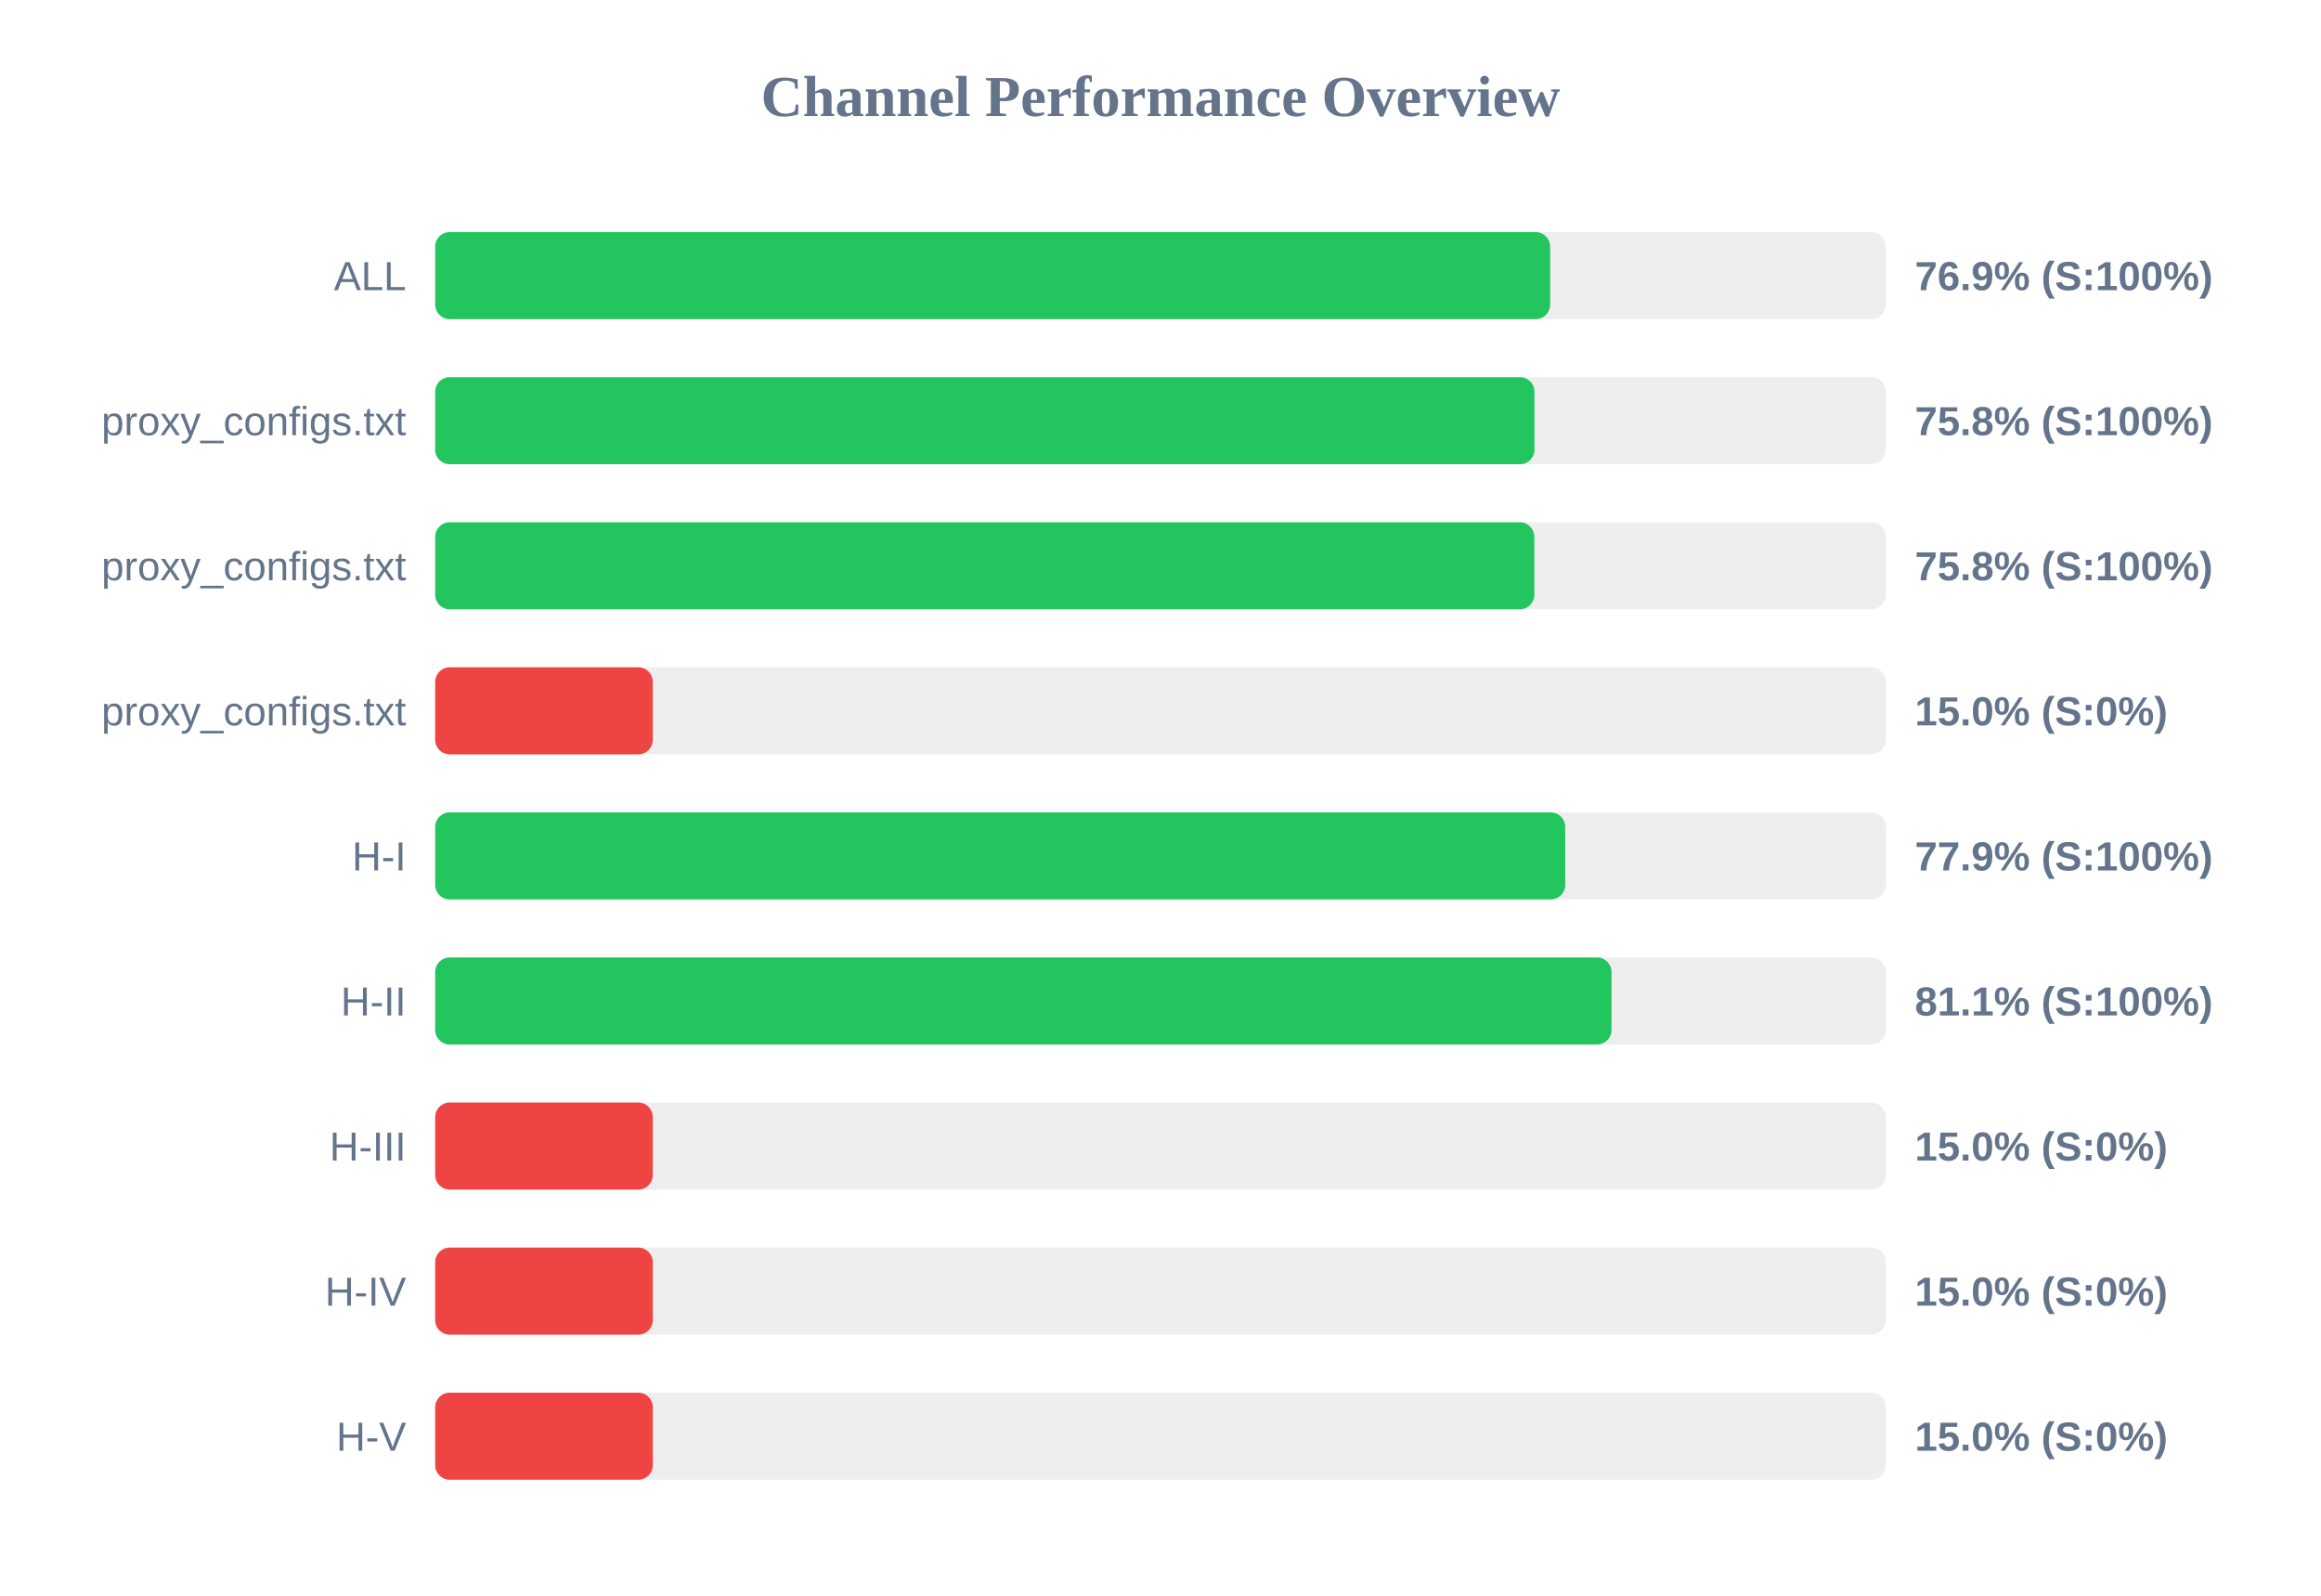
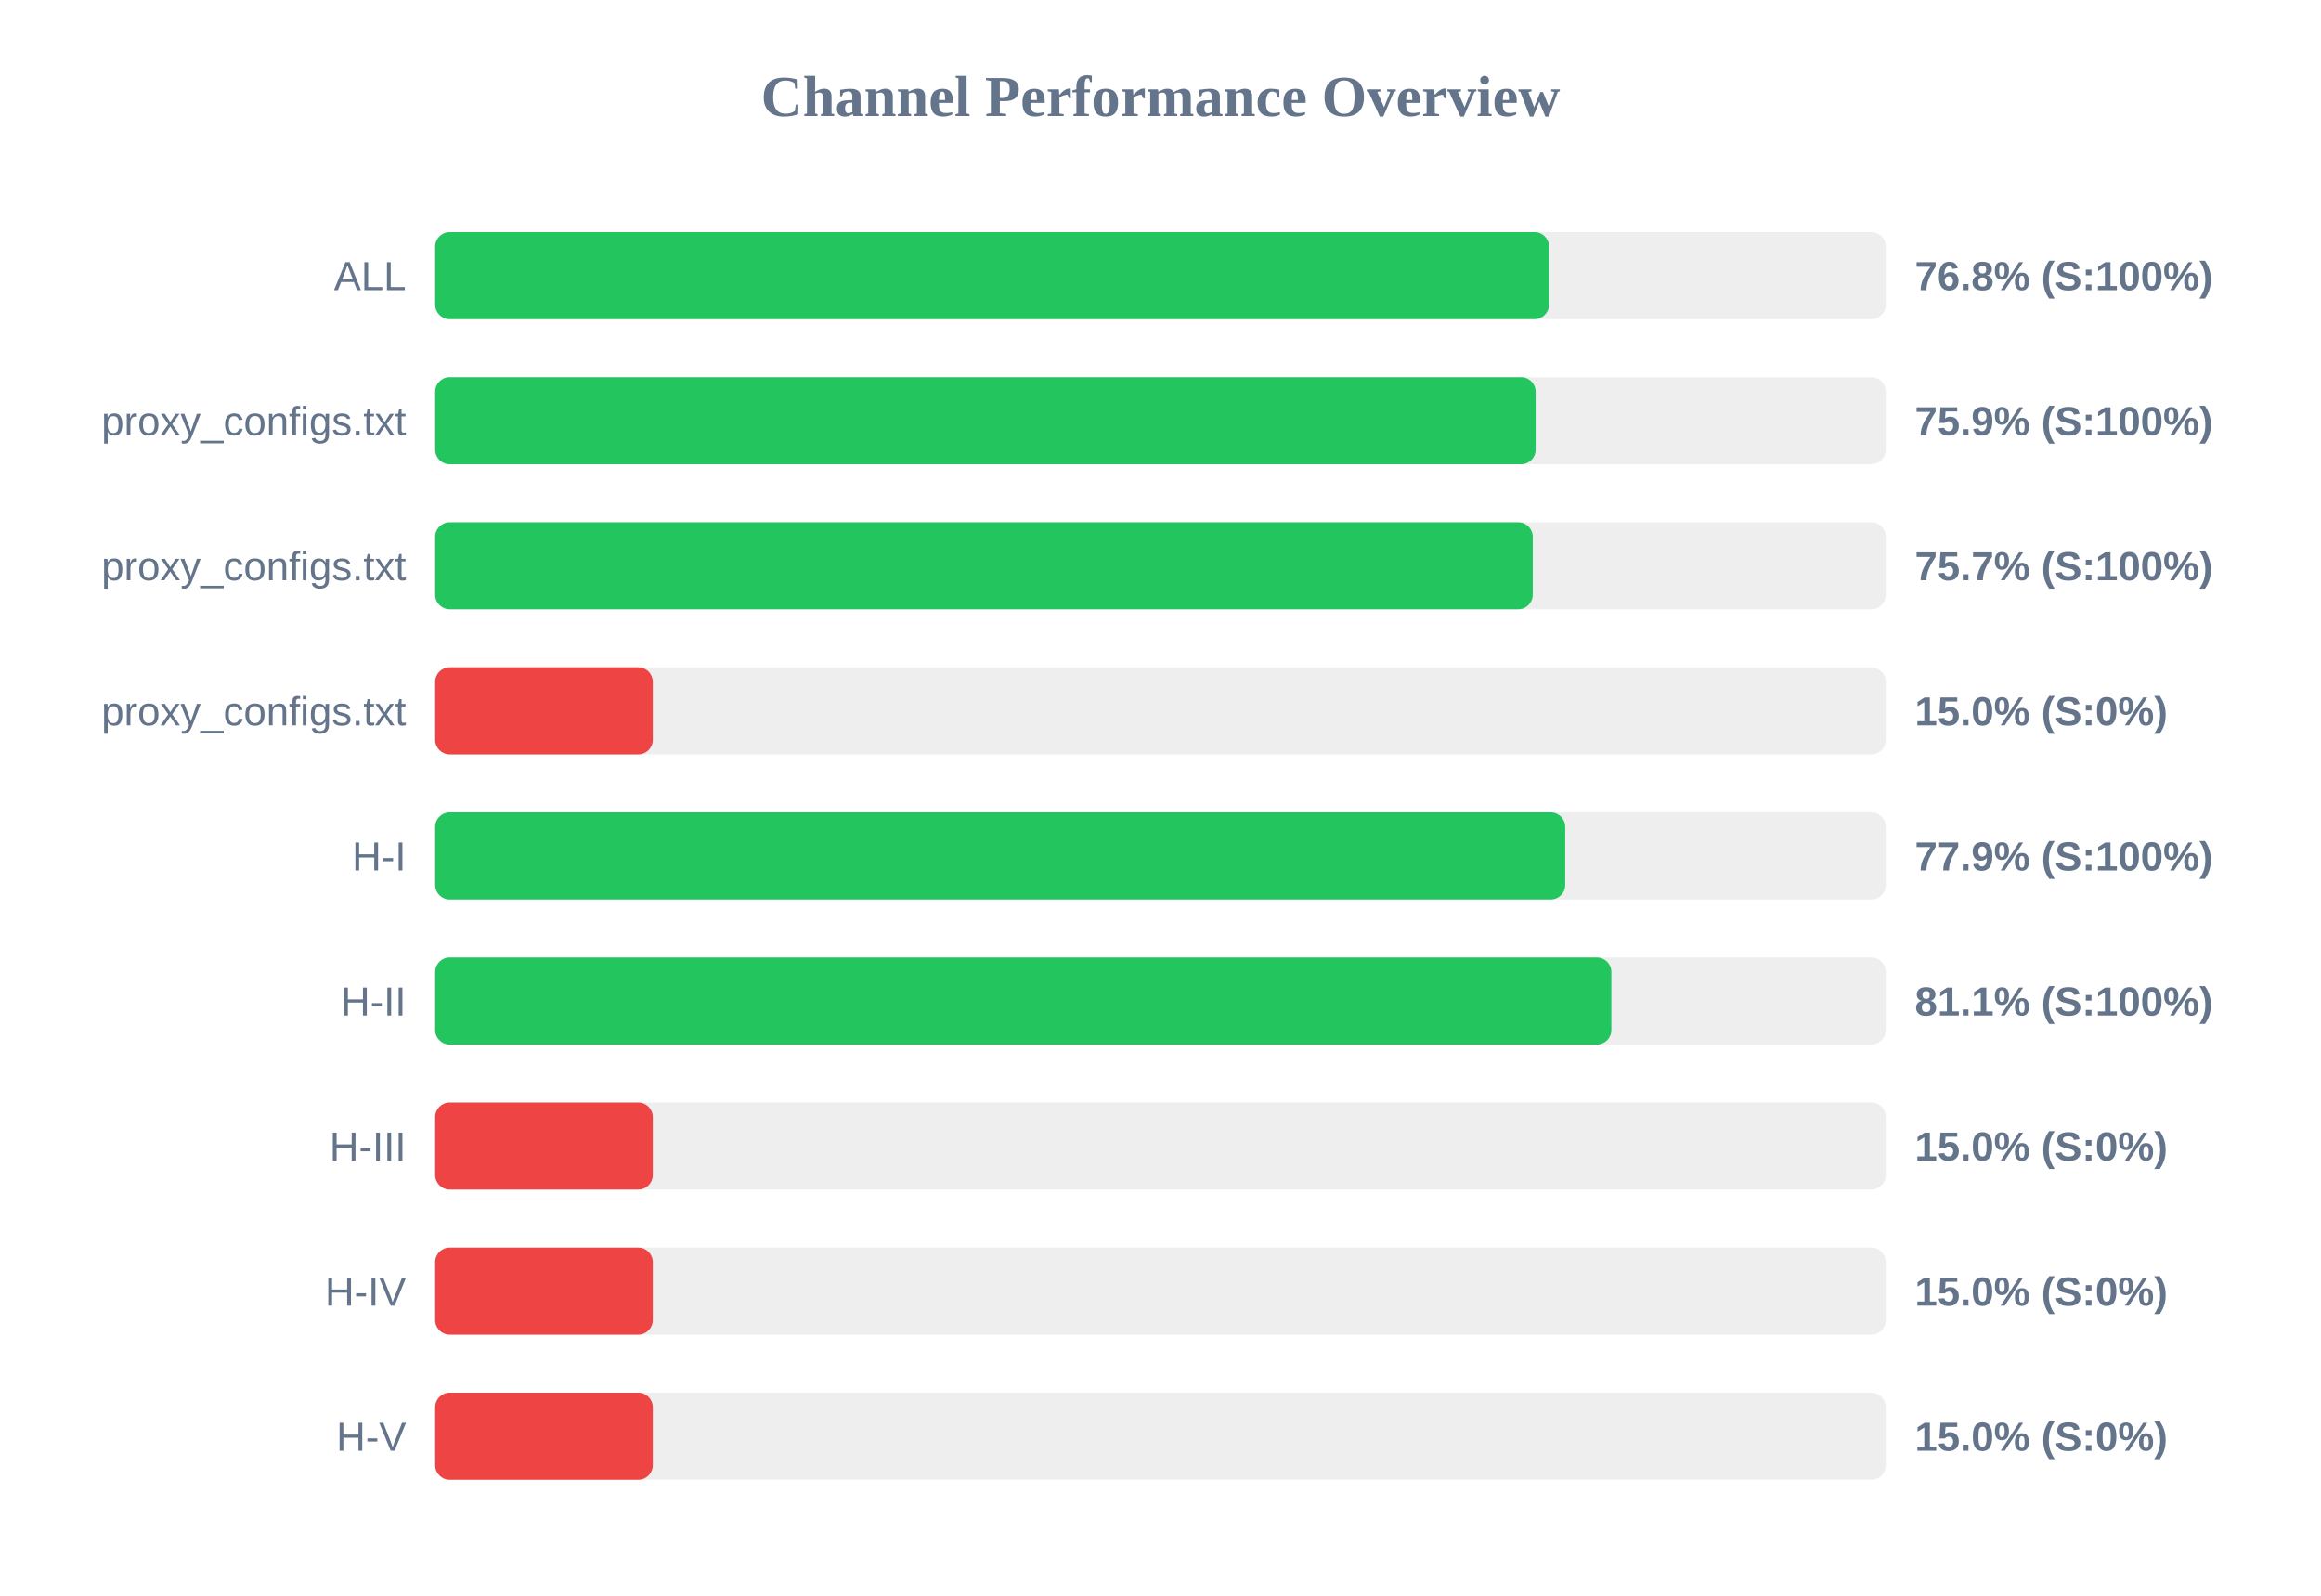
<svg xmlns="http://www.w3.org/2000/svg" width="800" height="550" version="1.1">
  <style>
        .row { font: 14px Arial; fill: #64748b; }
        .score { font: bold 14px Arial; fill: #64748b; }
    </style>
  <text x="400" y="40" text-anchor="middle" font-size="20px" font-weight="bold" fill="#64748b">Channel Performance Overview</text>
  <rect x="150" y="80" width="500" height="30" fill="#eee" rx="5" />
-   <rect x="150" y="80" width="384.3" height="30" fill="#22c55e" rx="5" />
+   <rect x="150" y="80" width="383.9" height="30" fill="#22c55e" rx="5" />
  <text x="140" y="100" text-anchor="end" class="row">ALL</text>
-   <text x="660" y="100" text-anchor="start" class="score">76.9% (S:100%)</text>
+   <text x="660" y="100" text-anchor="start" class="score">76.8% (S:100%)</text>
  <rect x="150" y="130" width="500" height="30" fill="#eee" rx="5" />
-   <rect x="150" y="130" width="378.9" height="30" fill="#22c55e" rx="5" />
+   <rect x="150" y="130" width="379.3" height="30" fill="#22c55e" rx="5" />
  <text x="140" y="150" text-anchor="end" class="row">proxy_configs.txt</text>
-   <text x="660" y="150" text-anchor="start" class="score">75.8% (S:100%)</text>
+   <text x="660" y="150" text-anchor="start" class="score">75.9% (S:100%)</text>
  <rect x="150" y="180" width="500" height="30" fill="#eee" rx="5" />
-   <rect x="150" y="180" width="378.85" height="30" fill="#22c55e" rx="5" />
+   <rect x="150" y="180" width="378.3" height="30" fill="#22c55e" rx="5" />
  <text x="140" y="200" text-anchor="end" class="row">proxy_configs.txt</text>
-   <text x="660" y="200" text-anchor="start" class="score">75.8% (S:100%)</text>
+   <text x="660" y="200" text-anchor="start" class="score">75.7% (S:100%)</text>
  <rect x="150" y="230" width="500" height="30" fill="#eee" rx="5" />
  <rect x="150" y="230" width="75.0" height="30" fill="#ef4444" rx="5" />
  <text x="140" y="250" text-anchor="end" class="row">proxy_configs.txt</text>
  <text x="660" y="250" text-anchor="start" class="score">15.0% (S:0%)</text>
  <rect x="150" y="280" width="500" height="30" fill="#eee" rx="5" />
  <rect x="150" y="280" width="389.5" height="30" fill="#22c55e" rx="5" />
  <text x="140" y="300" text-anchor="end" class="row">H-I</text>
  <text x="660" y="300" text-anchor="start" class="score">77.9% (S:100%)</text>
  <rect x="150" y="330" width="500" height="30" fill="#eee" rx="5" />
-   <rect x="150" y="330" width="405.45" height="30" fill="#22c55e" rx="5" />
+   <rect x="150" y="330" width="405.4" height="30" fill="#22c55e" rx="5" />
  <text x="140" y="350" text-anchor="end" class="row">H-II</text>
  <text x="660" y="350" text-anchor="start" class="score">81.1% (S:100%)</text>
  <rect x="150" y="380" width="500" height="30" fill="#eee" rx="5" />
  <rect x="150" y="380" width="75.0" height="30" fill="#ef4444" rx="5" />
  <text x="140" y="400" text-anchor="end" class="row">H-III</text>
  <text x="660" y="400" text-anchor="start" class="score">15.0% (S:0%)</text>
  <rect x="150" y="430" width="500" height="30" fill="#eee" rx="5" />
  <rect x="150" y="430" width="75.0" height="30" fill="#ef4444" rx="5" />
  <text x="140" y="450" text-anchor="end" class="row">H-IV</text>
  <text x="660" y="450" text-anchor="start" class="score">15.0% (S:0%)</text>
  <rect x="150" y="480" width="500" height="30" fill="#eee" rx="5" />
  <rect x="150" y="480" width="75.0" height="30" fill="#ef4444" rx="5" />
  <text x="140" y="500" text-anchor="end" class="row">H-V</text>
  <text x="660" y="500" text-anchor="start" class="score">15.0% (S:0%)</text>
</svg>
